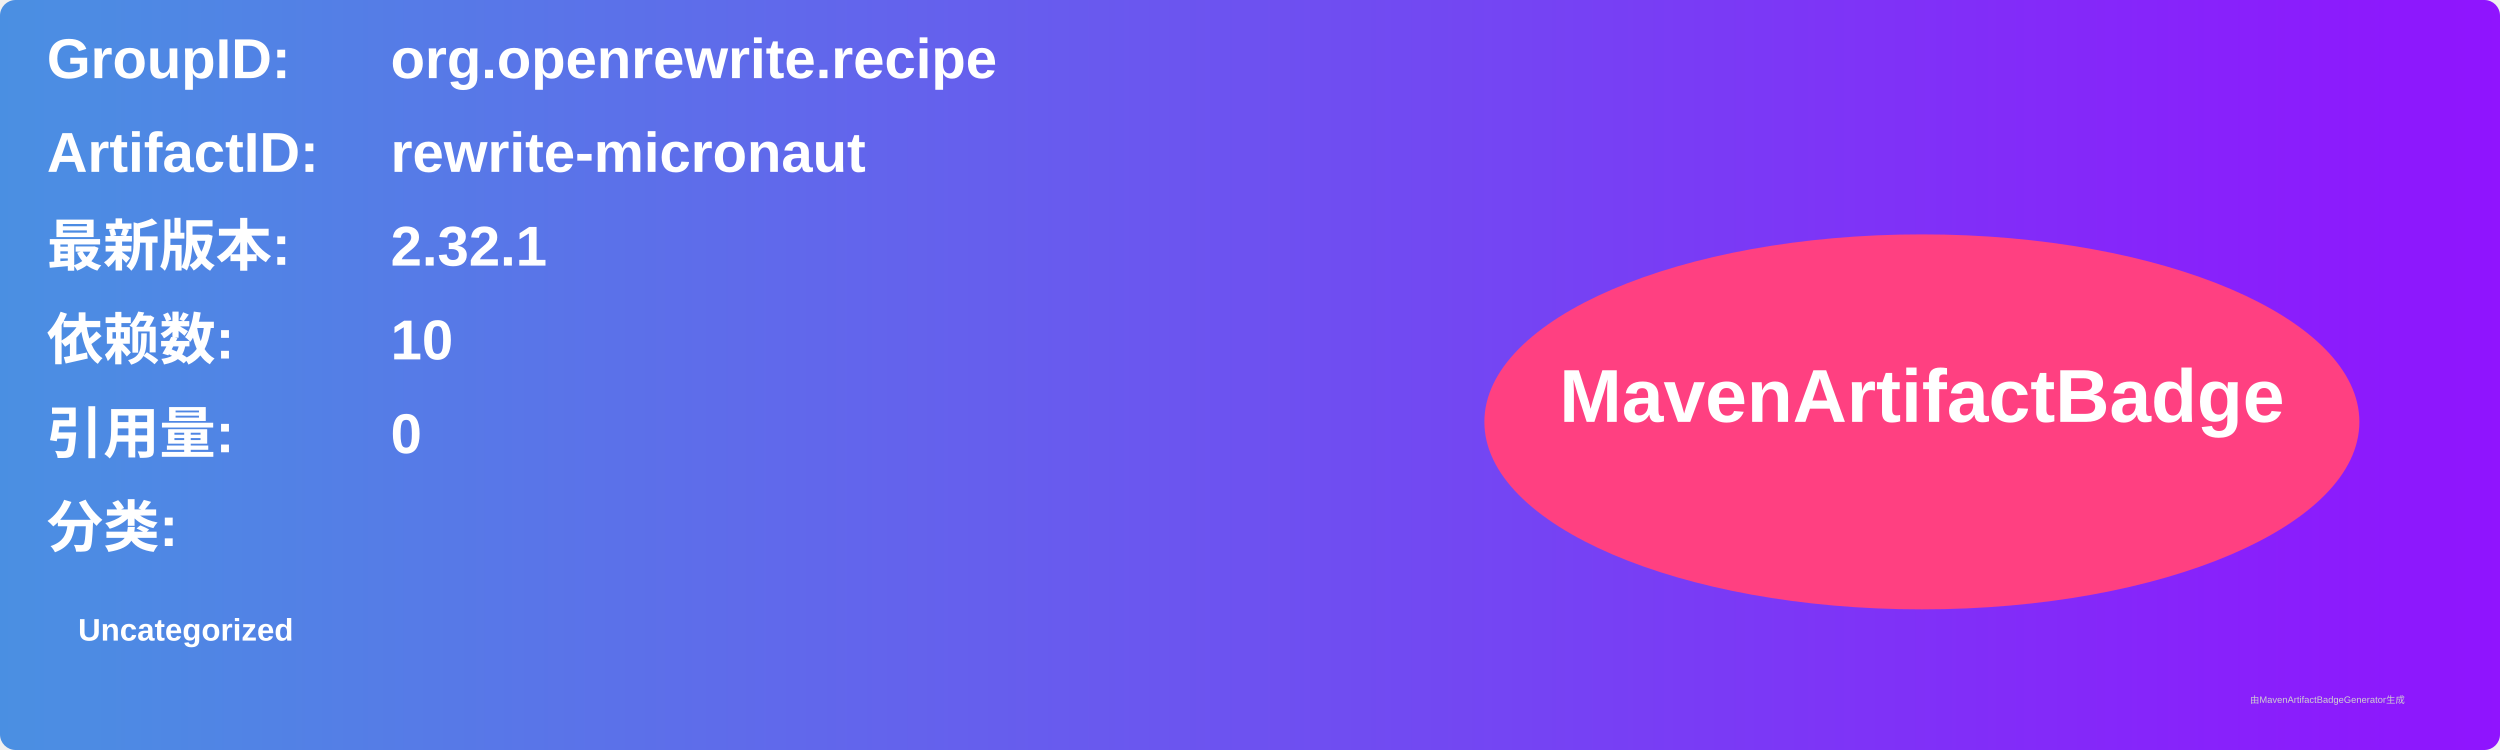
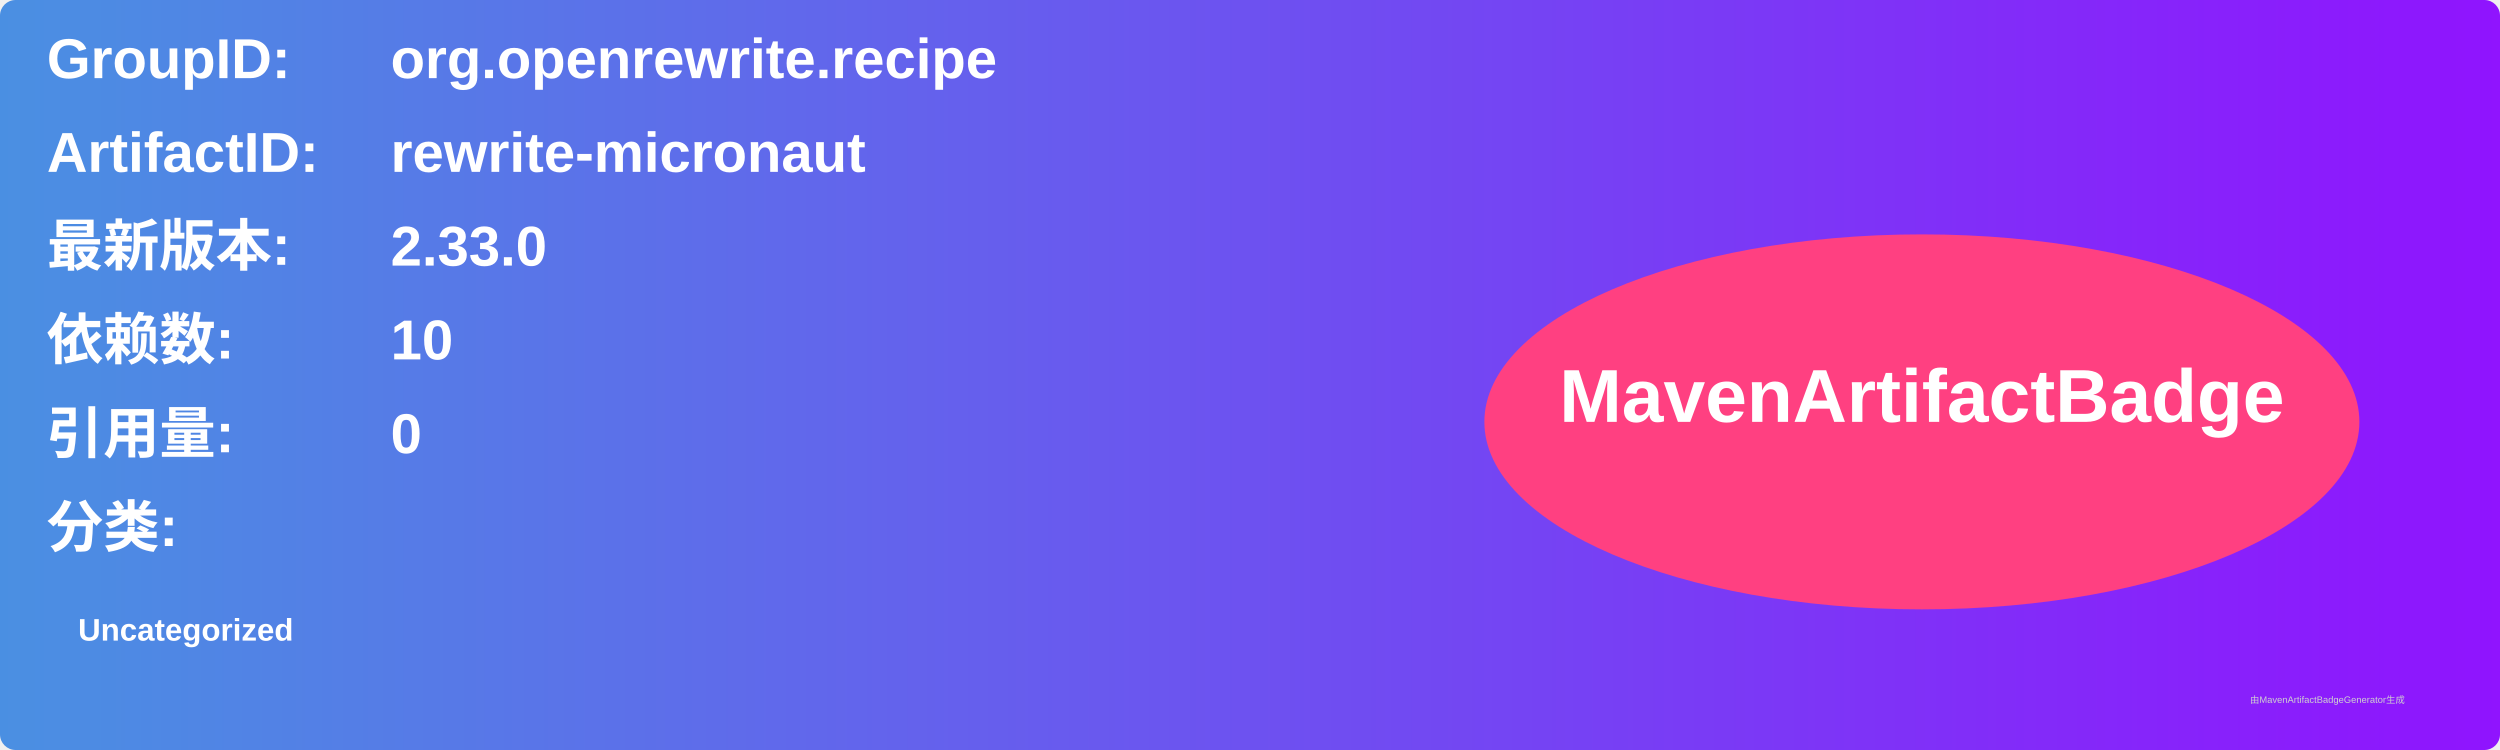
<svg xmlns="http://www.w3.org/2000/svg" width="800" height="240" viewBox="0 0 800 240">
  <linearGradient id="grad" x1="0%" y1="0%" x2="100%" y2="0%">
    <stop offset="0%" stop-color="#4a90e2" />
    <stop offset="100%" stop-color="#9013fe" />
  </linearGradient>
  <rect width="100%" height="100%" rx="5" ry="5" fill="url(#grad)" />
  <g transform="translate(15, 15)">
    <text x="0" y="10" font-family="Arial" font-size="18" fill="white" font-weight="bold" width="260">GroupID:</text>
    <text x="110" y="10" font-family="Arial" font-size="18" fill="white" font-weight="bold" width="460">org.openrewrite.recipe</text>
    <text x="0" y="40" font-family="Arial" font-size="18" fill="white" font-weight="bold" width="260">ArtifactID:</text>
    <text x="110" y="40" font-family="Arial" font-size="18" fill="white" font-weight="bold" width="460">rewrite-micronaut</text>
    <text x="0" y="70" font-family="Arial" font-size="18" fill="white" font-weight="bold">最新版本:</text>
    <text x="110" y="70" font-family="Arial" font-size="18" fill="white" font-weight="bold">
-       <tspan font-weight="bold">2.32.1</tspan>
+       <tspan font-weight="bold">2.33.0</tspan>
    </text>
    <text x="0" y="100" font-family="Arial" font-size="18" fill="white" font-weight="bold">依赖数: </text>
    <text x="110" y="100" font-family="Arial" font-size="18" fill="white">
      <tspan font-weight="bold">10</tspan>
    </text>
    <text x="0" y="130" font-family="Arial" font-size="18" fill="white" font-weight="bold">引用量: </text>
    <text x="110" y="130" font-family="Arial" font-size="18" fill="white">
      <tspan font-weight="bold">0</tspan>
    </text>
    <text x="0" y="160" font-family="Arial" font-size="18" fill="white" font-weight="bold">分类:</text>
    <text x="10" y="190" font-family="Arial" font-size="10" fill="white">
      <tspan font-weight="bold">Uncategorized</tspan>
    </text>
    <ellipse cx="600" cy="120" rx="140" ry="60" fill="#ff4081" />
    <text x="600" y="120" text-anchor="middle" font-family="Arial" font-size="24" fill="white" font-weight="bold">MavenArtifactBadge</text>
  </g>
  <text x="720" y="225" font-family="Arial" font-size="3" fill="#d0d0d0">由MavenArtifactBadgeGenerator生成</text>
</svg>
